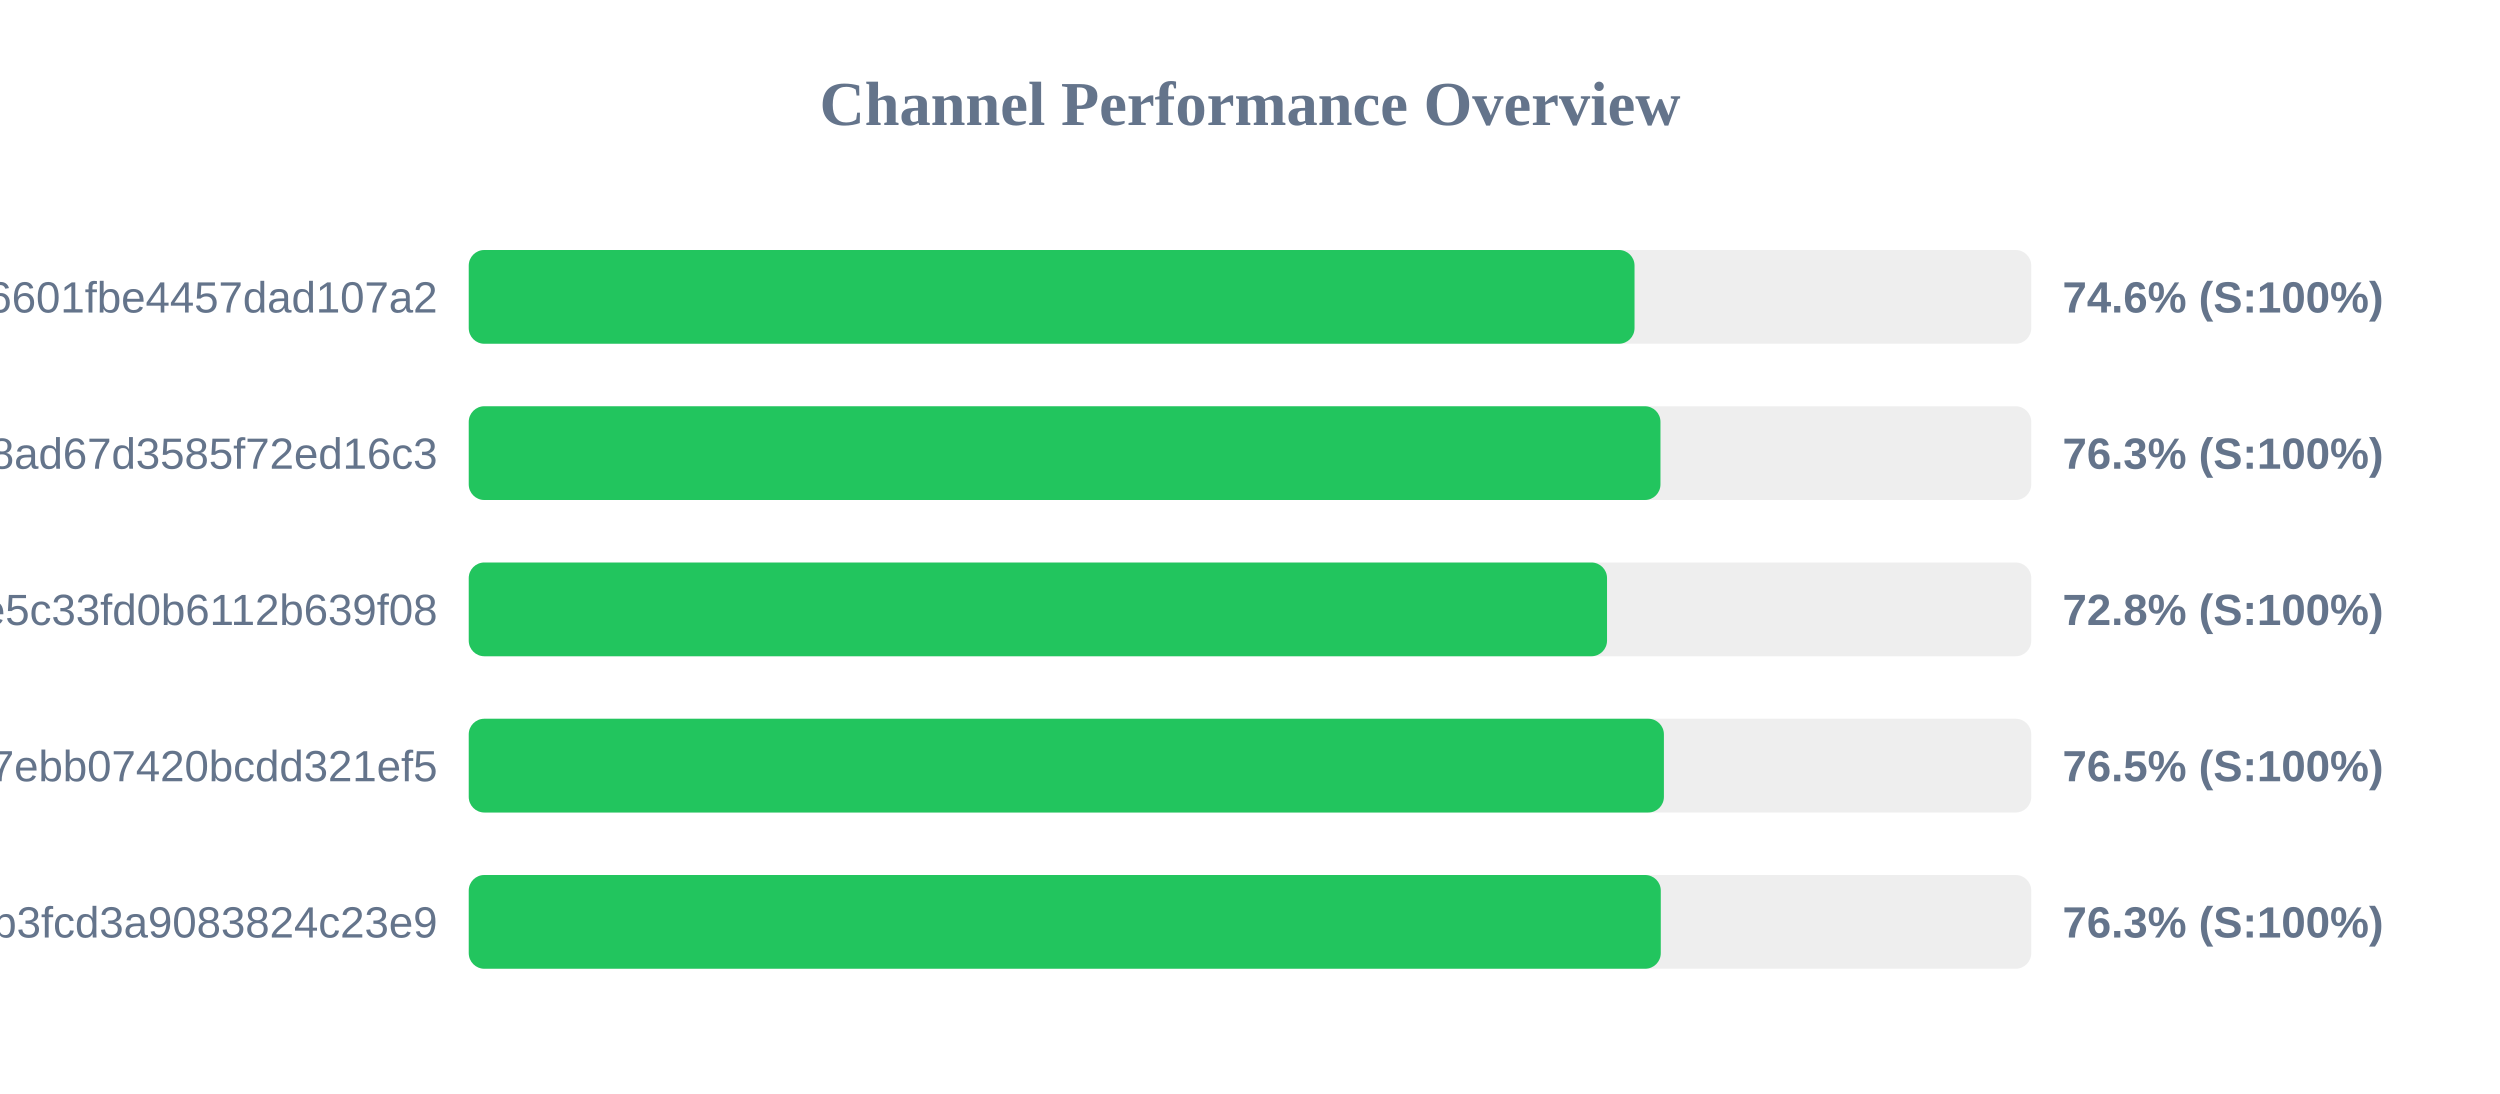
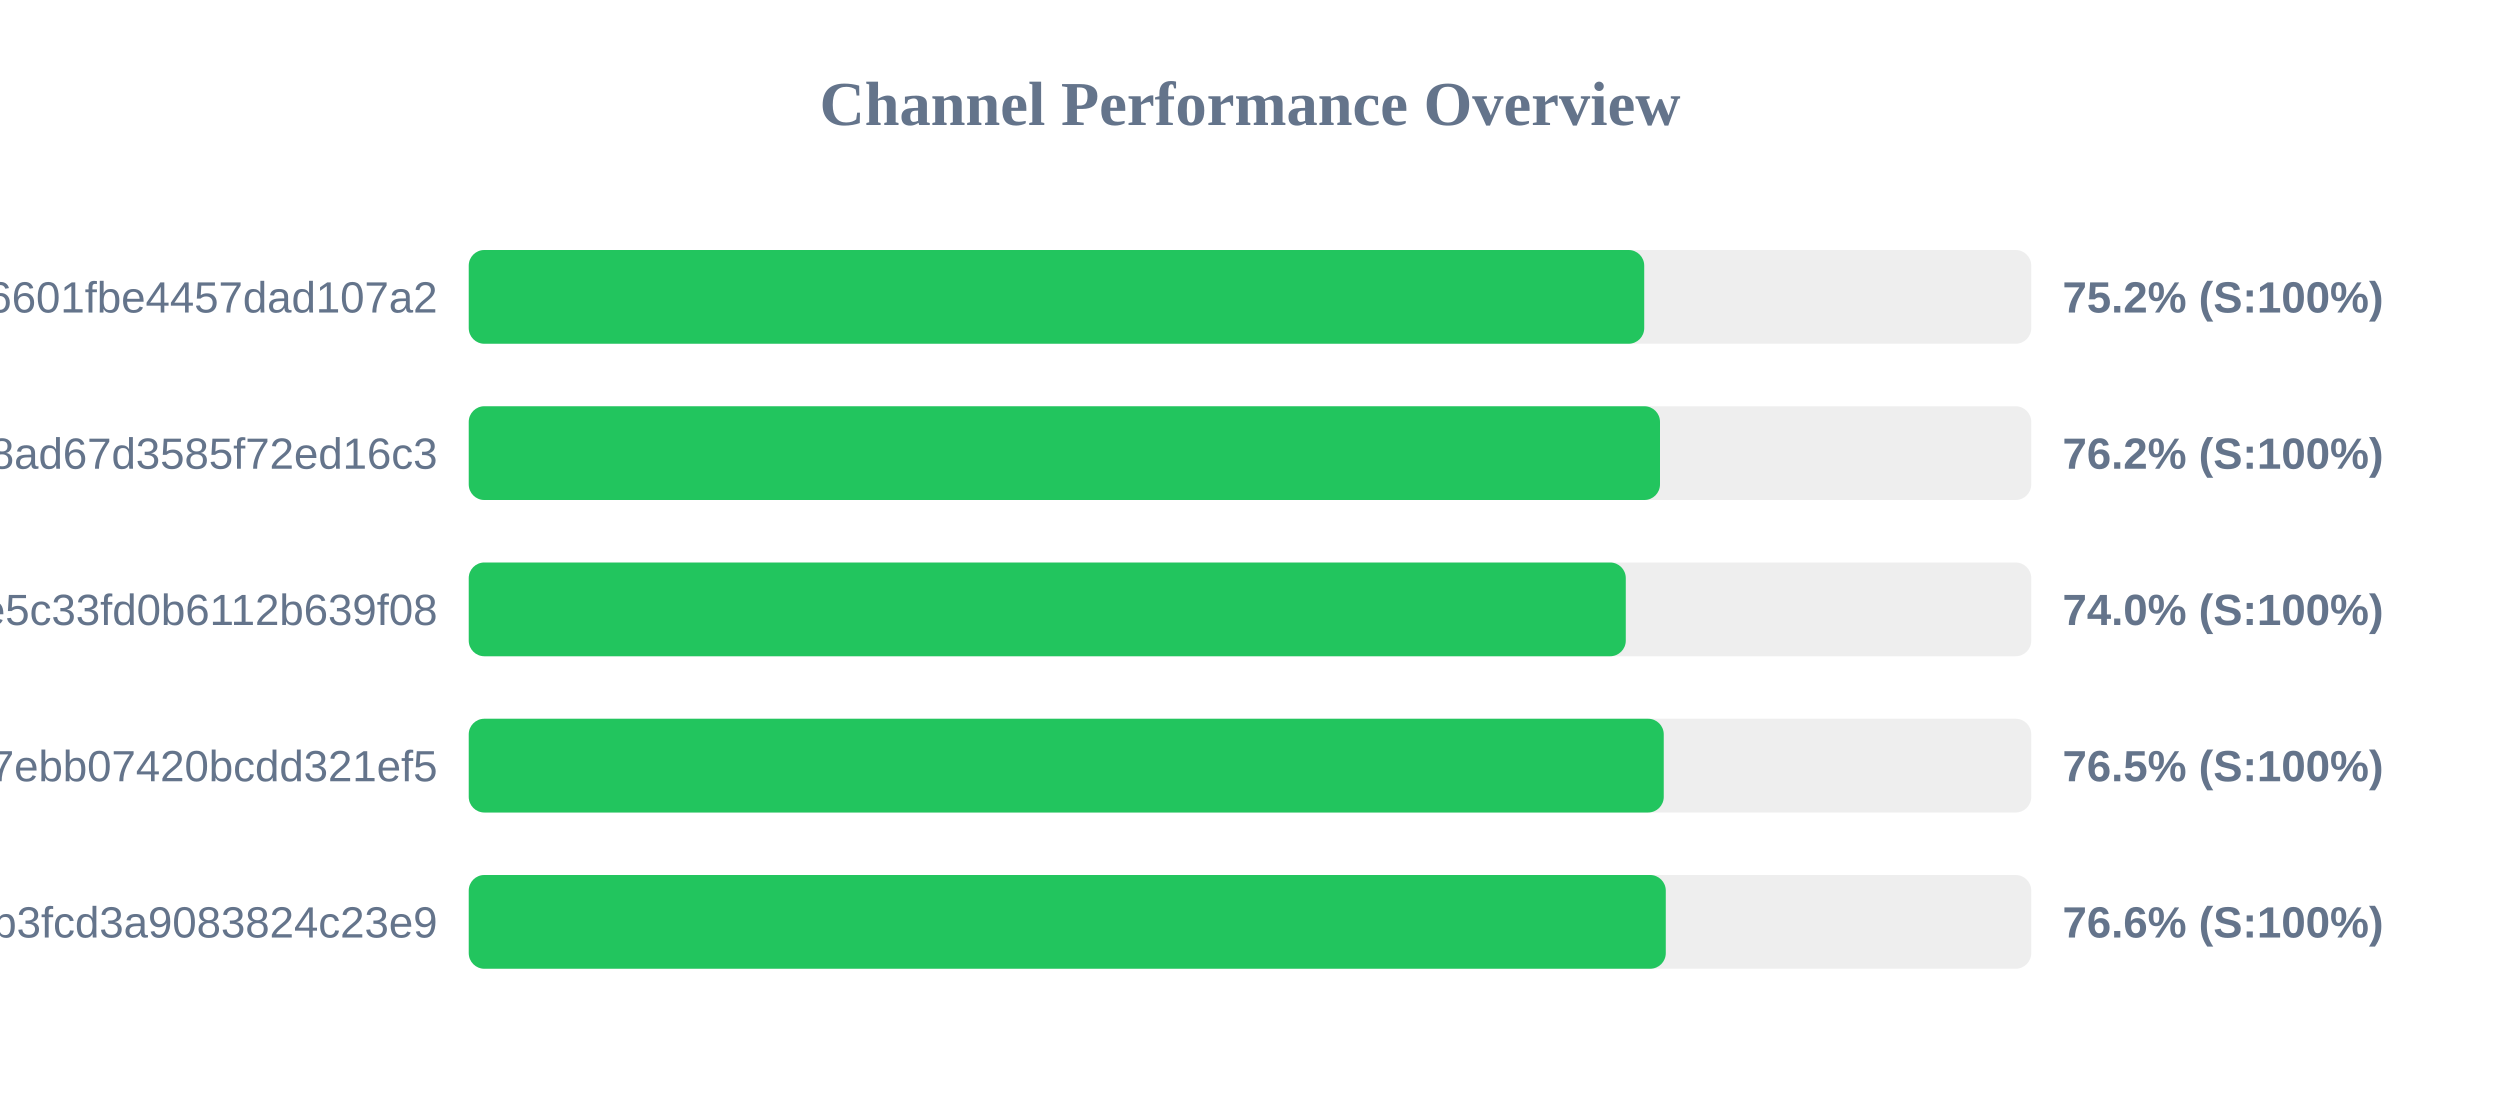
<svg xmlns="http://www.w3.org/2000/svg" width="800" height="350" version="1.1">
  <style>
        .row { font: 14px Arial; fill: #64748b; }
        .score { font: bold 14px Arial; fill: #64748b; }
    </style>
  <text x="400" y="40" text-anchor="middle" font-size="20px" font-weight="bold" fill="#64748b">Channel Performance Overview</text>
  <rect x="150" y="80" width="500" height="30" fill="#eee" rx="5" />
-   <rect x="150" y="80" width="373.05" height="30" fill="#22c55e" rx="5" />
+   <rect x="150" y="80" width="376.15" height="30" fill="#22c55e" rx="5" />
  <text x="140" y="100" text-anchor="end" class="row">6ca22ad3b96aa6601fbe4457dad107a2</text>
-   <text x="660" y="100" text-anchor="start" class="score">74.6% (S:100%)</text>
+   <text x="660" y="100" text-anchor="start" class="score">75.2% (S:100%)</text>
  <rect x="150" y="130" width="500" height="30" fill="#eee" rx="5" />
-   <rect x="150" y="130" width="381.35" height="30" fill="#22c55e" rx="5" />
+   <rect x="150" y="130" width="381.2" height="30" fill="#22c55e" rx="5" />
  <text x="140" y="150" text-anchor="end" class="row">d2ddf60933dd08ad67d3585f72ed16c3</text>
-   <text x="660" y="150" text-anchor="start" class="score">76.3% (S:100%)</text>
+   <text x="660" y="150" text-anchor="start" class="score">76.2% (S:100%)</text>
  <rect x="150" y="180" width="500" height="30" fill="#eee" rx="5" />
-   <rect x="150" y="180" width="364.25" height="30" fill="#22c55e" rx="5" />
+   <rect x="150" y="180" width="370.25" height="30" fill="#22c55e" rx="5" />
  <text x="140" y="200" text-anchor="end" class="row">56c52d37015ce5c33fd0b6112b639f08</text>
-   <text x="660" y="200" text-anchor="start" class="score">72.8% (S:100%)</text>
+   <text x="660" y="200" text-anchor="start" class="score">74.0% (S:100%)</text>
  <rect x="150" y="230" width="500" height="30" fill="#eee" rx="5" />
-   <rect x="150" y="230" width="382.45" height="30" fill="#22c55e" rx="5" />
+   <rect x="150" y="230" width="382.4" height="30" fill="#22c55e" rx="5" />
  <text x="140" y="250" text-anchor="end" class="row">dcd03ae545a147ebb07420bcdd321ef5</text>
  <text x="660" y="250" text-anchor="start" class="score">76.5% (S:100%)</text>
  <rect x="150" y="280" width="500" height="30" fill="#eee" rx="5" />
-   <rect x="150" y="280" width="381.45" height="30" fill="#22c55e" rx="5" />
+   <rect x="150" y="280" width="383.05" height="30" fill="#22c55e" rx="5" />
  <text x="140" y="300" text-anchor="end" class="row">subscribe?token=8bc38a0c131e9b3fcd3a9083824c23e9</text>
-   <text x="660" y="300" text-anchor="start" class="score">76.3% (S:100%)</text>
+   <text x="660" y="300" text-anchor="start" class="score">76.6% (S:100%)</text>
</svg>
